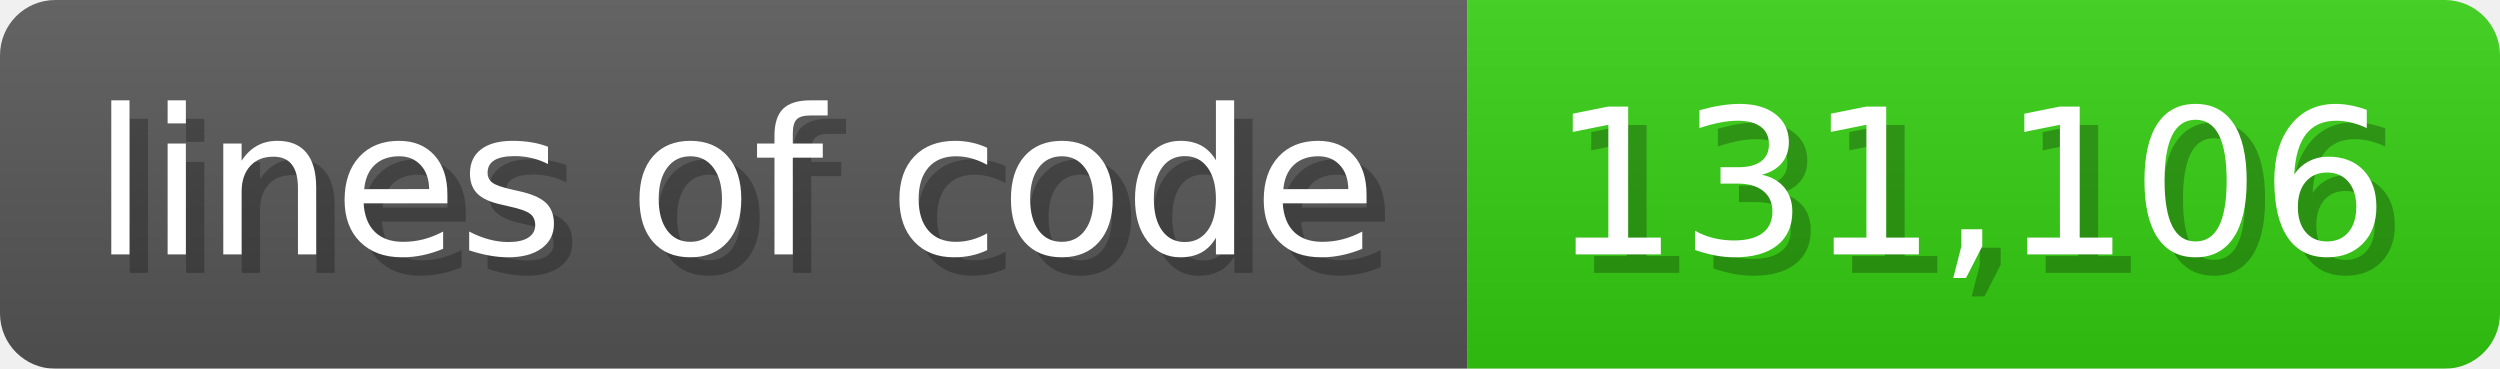
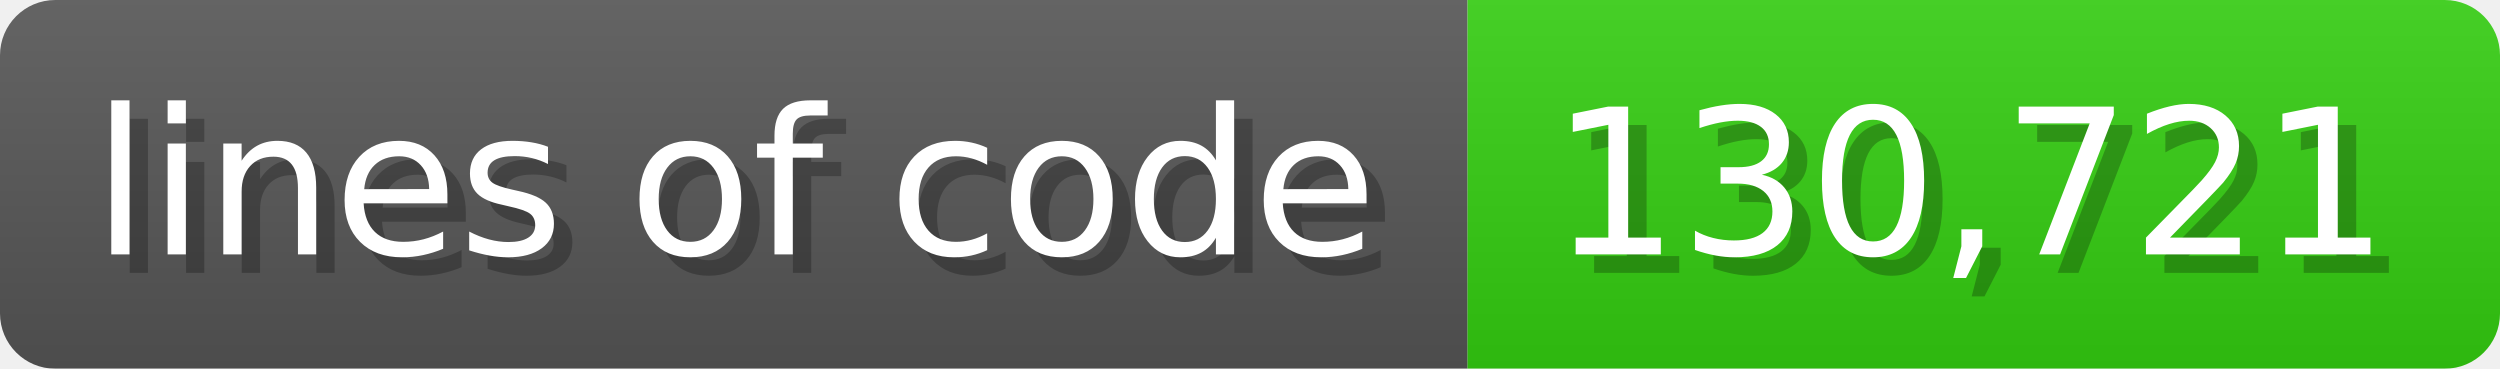
<svg xmlns="http://www.w3.org/2000/svg" width="135.6" height="20" viewBox="0 0 1356 200">
  <linearGradient id="a" x2="0" y2="100%">
    <stop offset="0" stop-opacity=".1" stop-color="#EEE" />
    <stop offset="1" stop-opacity=".1" />
  </linearGradient>
  <mask id="m">
    <rect width="1356" height="200" rx="30" fill="#FFF" />
  </mask>
  <g mask="url(#m)">
    <rect width="796" height="200" fill="#555" />
    <rect width="560" height="200" fill="#3C1" x="796" />
    <rect width="1356" height="200" fill="url(#a)" />
  </g>
  <g fill="#fff" text-anchor="start" font-family="Verdana,DejaVu Sans,sans-serif" font-size="110">
    <text x="60" y="148" textLength="696" fill="#000" opacity="0.25">lines of code</text>
    <text x="50" y="138" textLength="696">lines of code</text>
-     <text x="851" y="148" textLength="460" fill="#000" opacity="0.25">131,106</text>
-     <text x="841" y="138" textLength="460">131,106</text>
+     <text x="851" y="148" textLength="460" fill="#000" opacity="0.25">130,721</text>
+     <text x="841" y="138" textLength="460">130,721</text>
  </g>
</svg>
